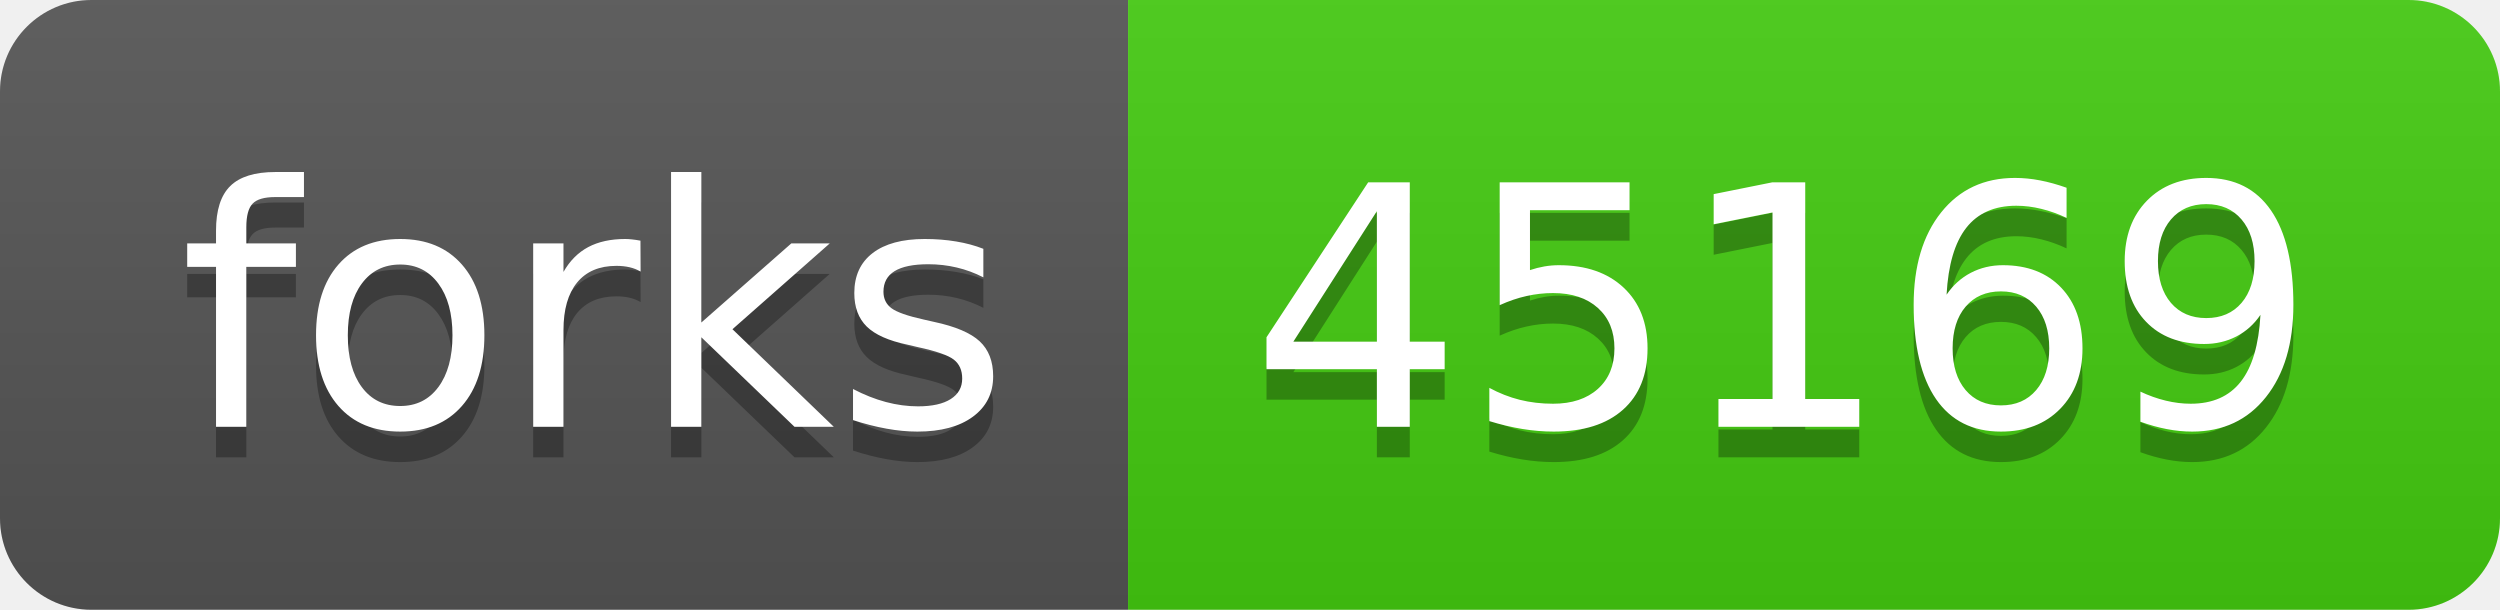
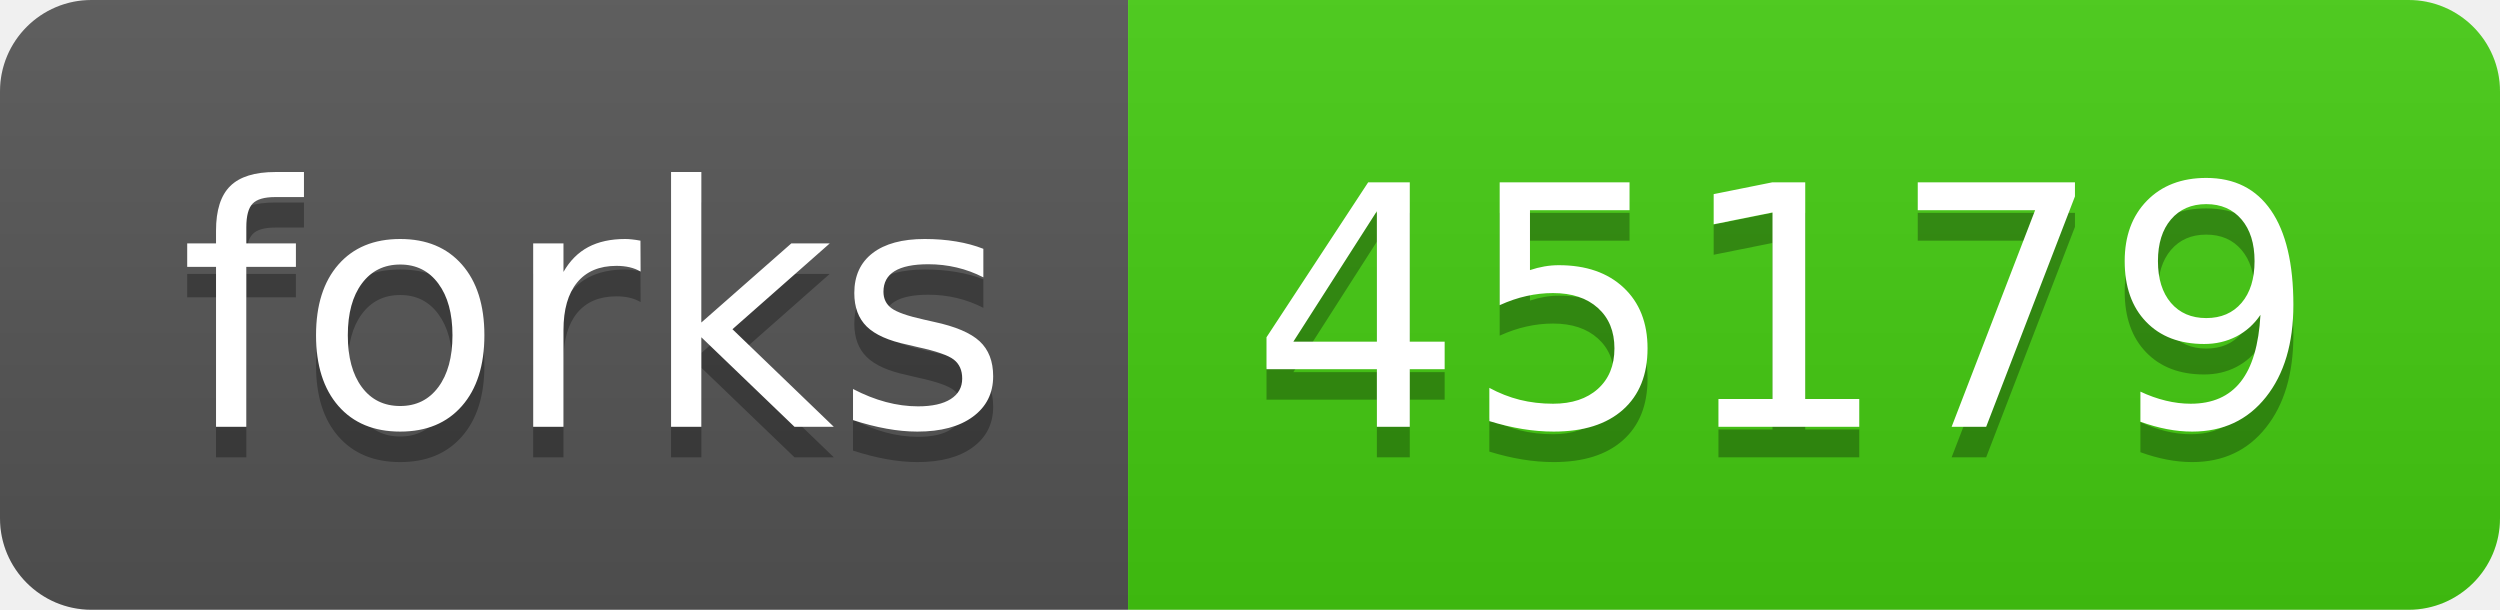
- <svg xmlns="http://www.w3.org/2000/svg" width="82" height="20" role="img" aria-label="forks: 45169">
+ <svg xmlns="http://www.w3.org/2000/svg" width="82" height="20" role="img" aria-label="forks: 45179">
  <linearGradient id="s" x2="0" y2="100%">
    <stop offset="0" stop-color="#bbb" stop-opacity=".1" />
    <stop offset="1" stop-opacity=".1" />
  </linearGradient>
  <clipPath id="r">
    <rect width="82" height="20" rx="3" fill="#fff" />
  </clipPath>
  <g clip-path="url(#r)">
    <rect width="37" height="20" fill="#555" />
    <rect x="37" width="45" height="20" fill="#4c1" />
    <rect width="82" height="20" fill="url(#s)" />
  </g>
  <g fill="#fff" text-anchor="middle" font-family="Verdana,Geneva,DejaVu Sans,sans-serif" text-rendering="geometricPrecision" font-size="110">
    <text aria-hidden="true" x="195" y="150" fill="#010101" fill-opacity=".3" transform="scale(.1)" textLength="270">forks</text>
    <text x="195" y="140" transform="scale(.1)" fill="#fff" textLength="270">forks</text>
-     <text aria-hidden="true" x="585" y="150" fill="#010101" fill-opacity=".3" transform="scale(.1)" textLength="350">45169</text>
-     <text x="585" y="140" transform="scale(.1)" fill="#fff" textLength="350">45169</text>
+     <text aria-hidden="true" x="585" y="150" fill="#010101" fill-opacity=".3" transform="scale(.1)" textLength="350">45179</text>
+     <text x="585" y="140" transform="scale(.1)" fill="#fff" textLength="350">45179</text>
  </g>
</svg>
